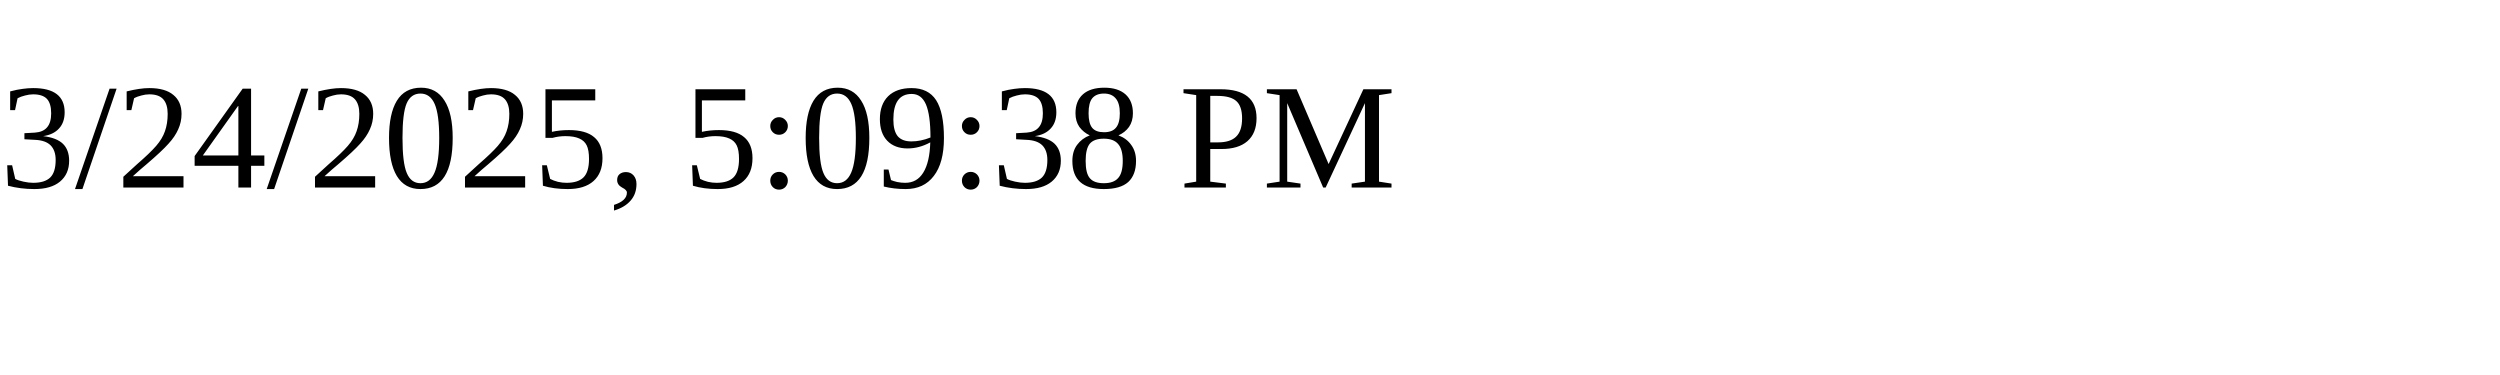
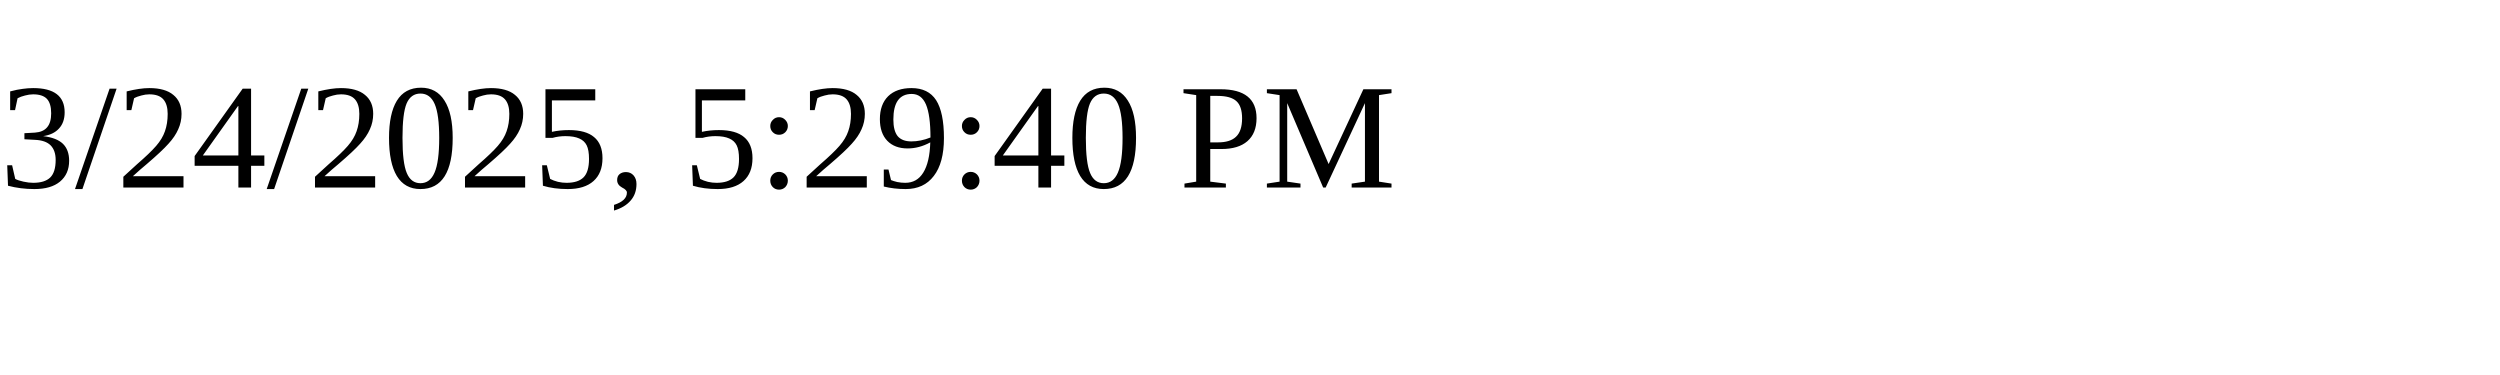
<svg xmlns="http://www.w3.org/2000/svg" height="30" width="200">
-   <text x="0" y="15">3/24/2025, 5:09:38 PM</text>
+   <text x="0" y="15">3/24/2025, 5:29:40 PM</text>
</svg>
